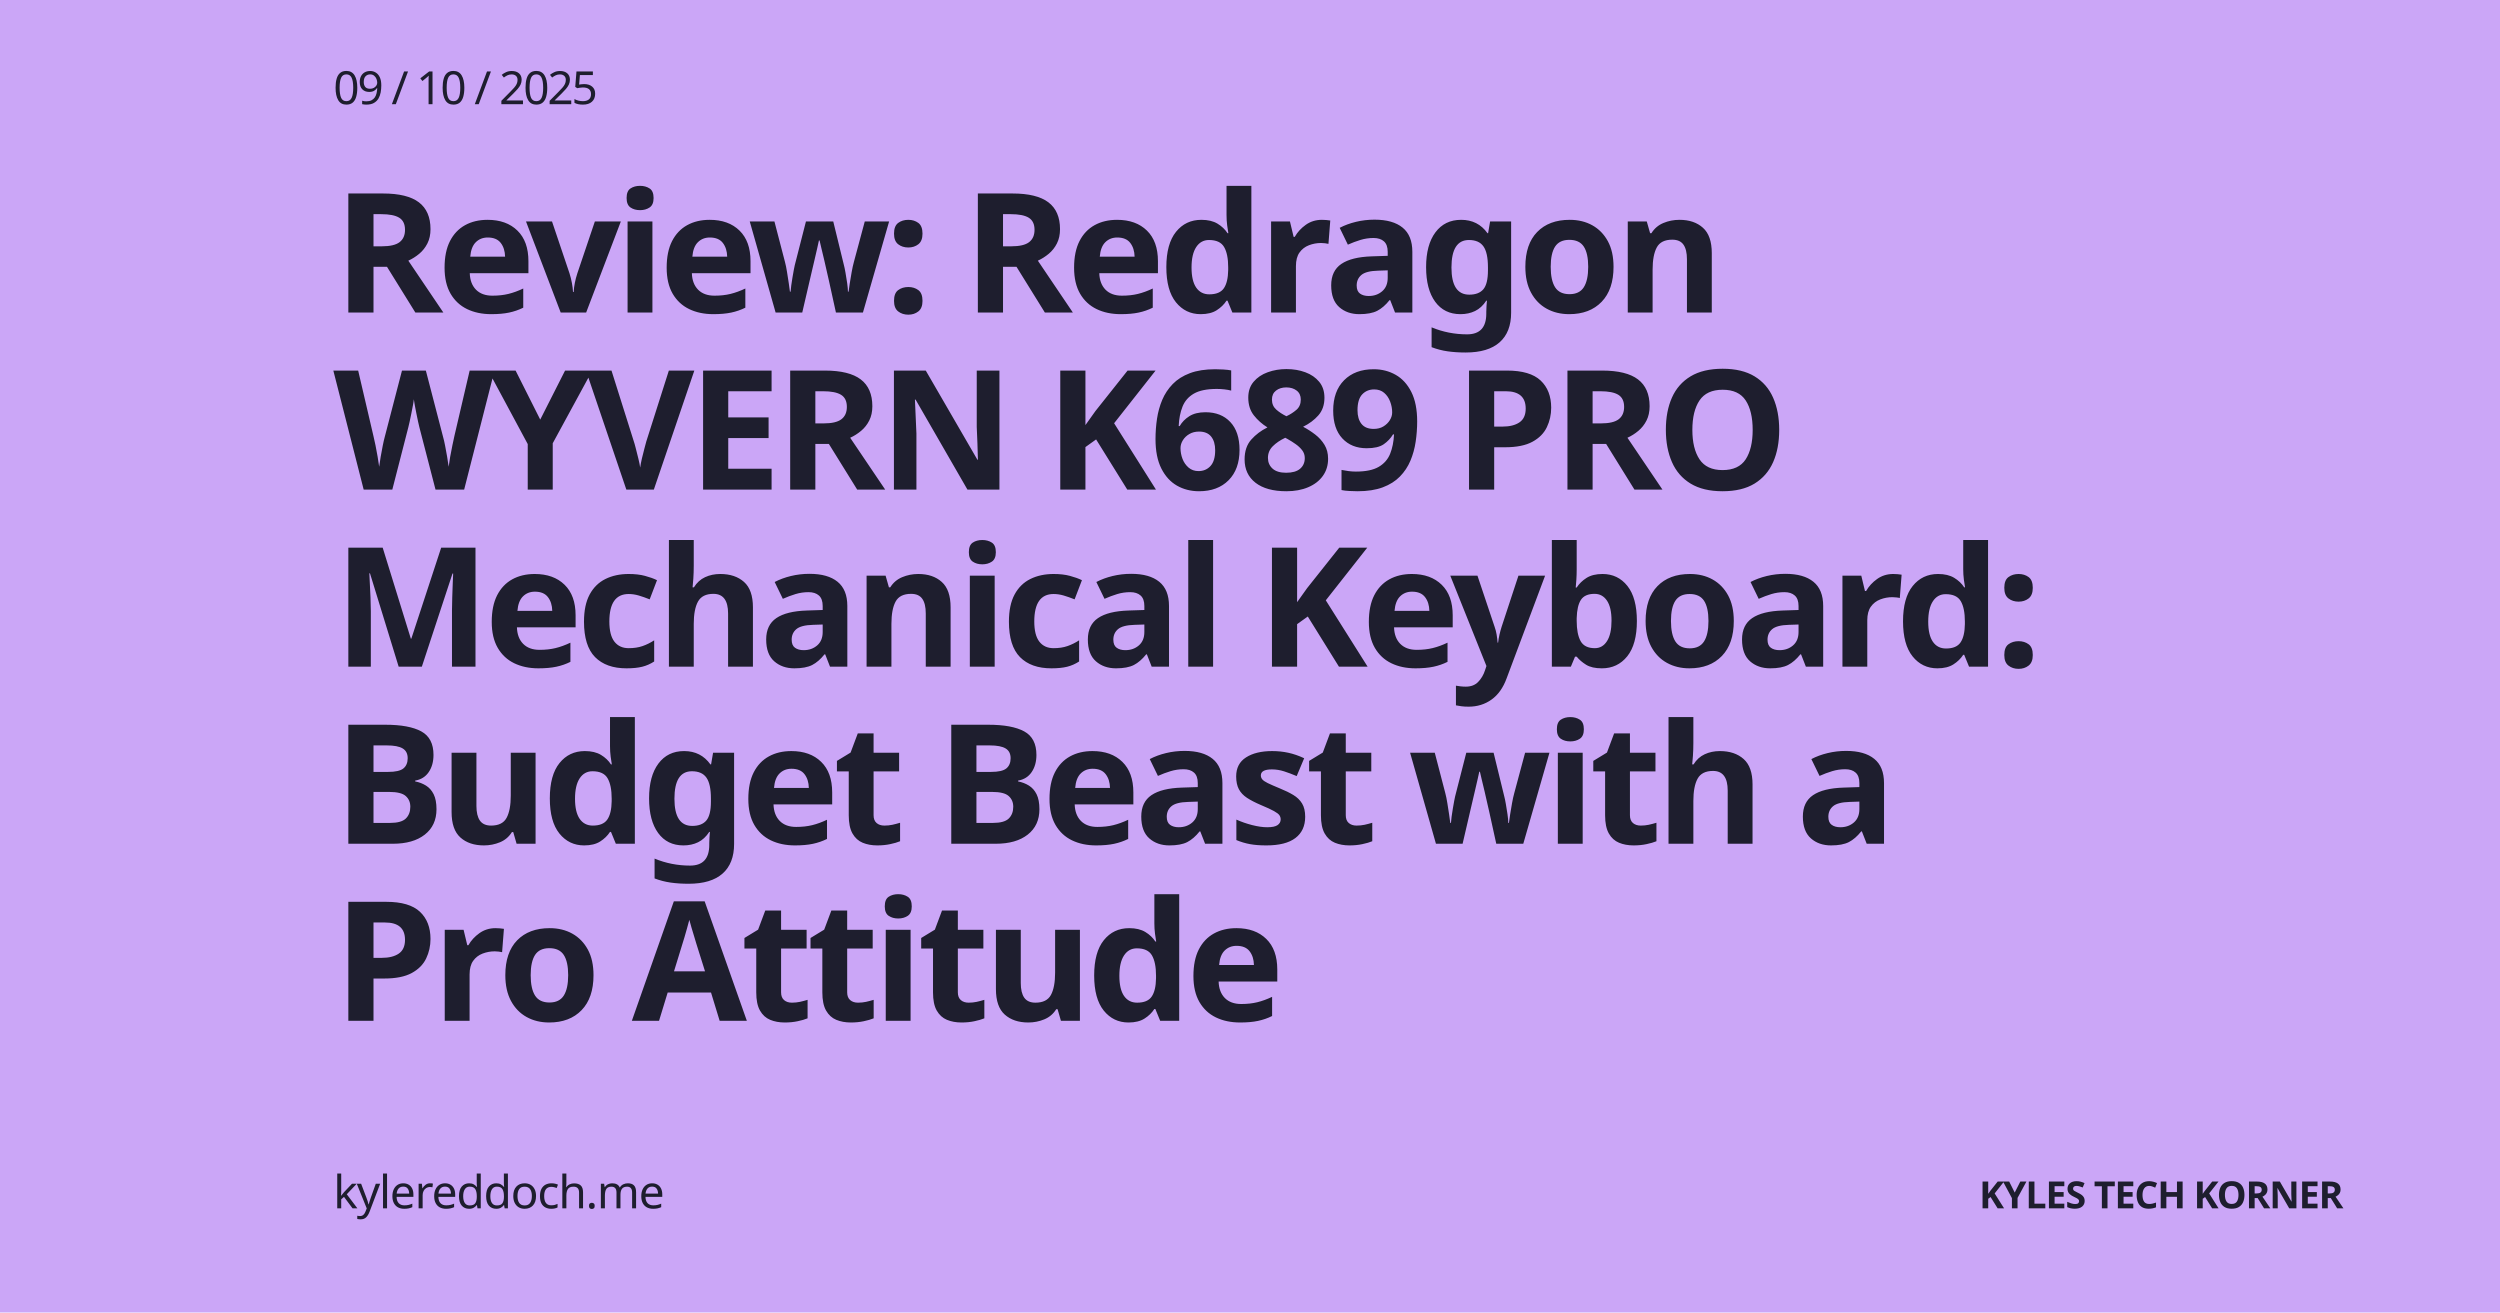
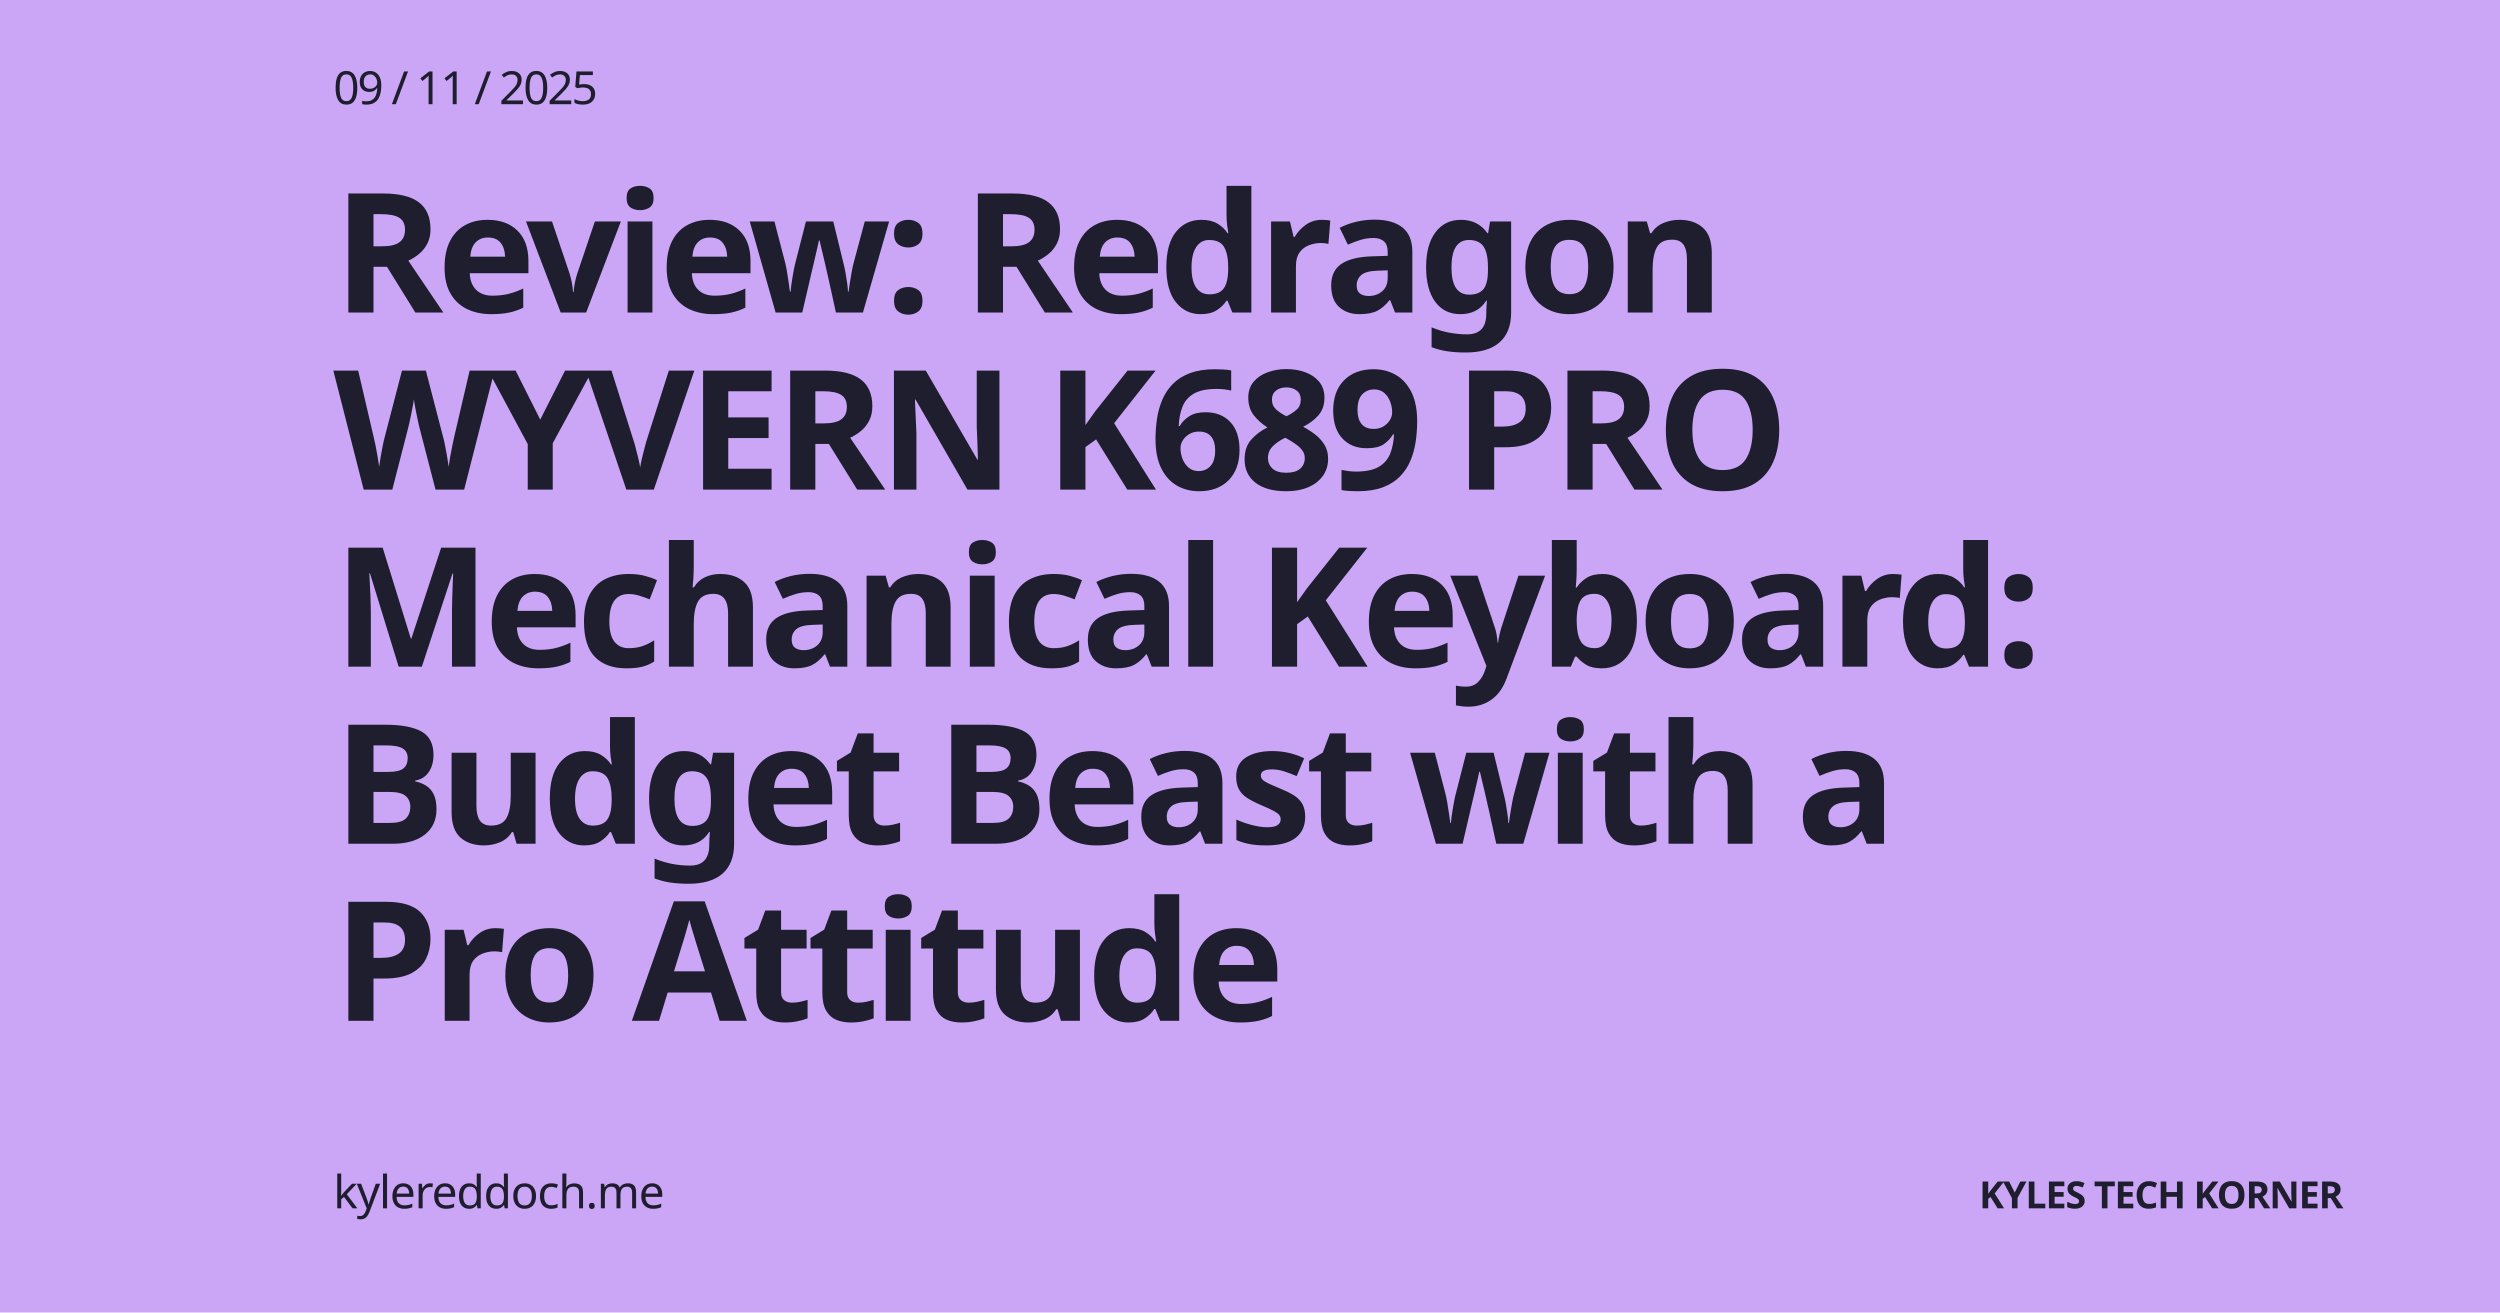
<svg xmlns="http://www.w3.org/2000/svg" width="1200" height="630" viewBox="0 0 1200 630" version="1.1">
  <rect id="bg" width="100%" height="100%" opacity="1" fill="#cba6f7" />
  <text font-family="'Atkinson Hyperlegible', Ubuntu, sans-serif" font-size="22" font-weight="500" fill="#1e1e2e" letter-spacing="-1">
    <tspan x="160" y="50">
-       09 / 10 / 2025
+       09 / 11 / 2025
    </tspan>
  </text>
  <text id="text" font-family="'Red Hat Display', Ubuntu, sans-serif" font-size="80" font-weight="900" fill="#1e1e2e" letter-spacing="-3">
    <tspan x="160" y="150"> Review: Redragon </tspan>
    <tspan x="160" y="235"> WYVERN K689 PRO </tspan>
    <tspan x="160" y="320"> Mechanical Keyboard: </tspan>
    <tspan x="160" y="405"> Budget Beast with a </tspan>
    <tspan x="160" y="490"> Pro Attitude </tspan>
  </text>
  <text font-family="'Atkinson Hyperlegible', Ubuntu, sans-serif" font-size="22" font-weight="500" fill="#1e1e2e" letter-spacing="-0.5">
    <tspan x="160" y="580">kylereddoch.me</tspan>
  </text>
  <text font-family="'Red Hat Display', Ubuntu, sans-serif" font-size="18" font-weight="950" fill="#1e1e2e" letter-spacing="-0.5">
    <tspan x="950" y="580">KYLES TECH KORNER</tspan>
  </text>
</svg>
